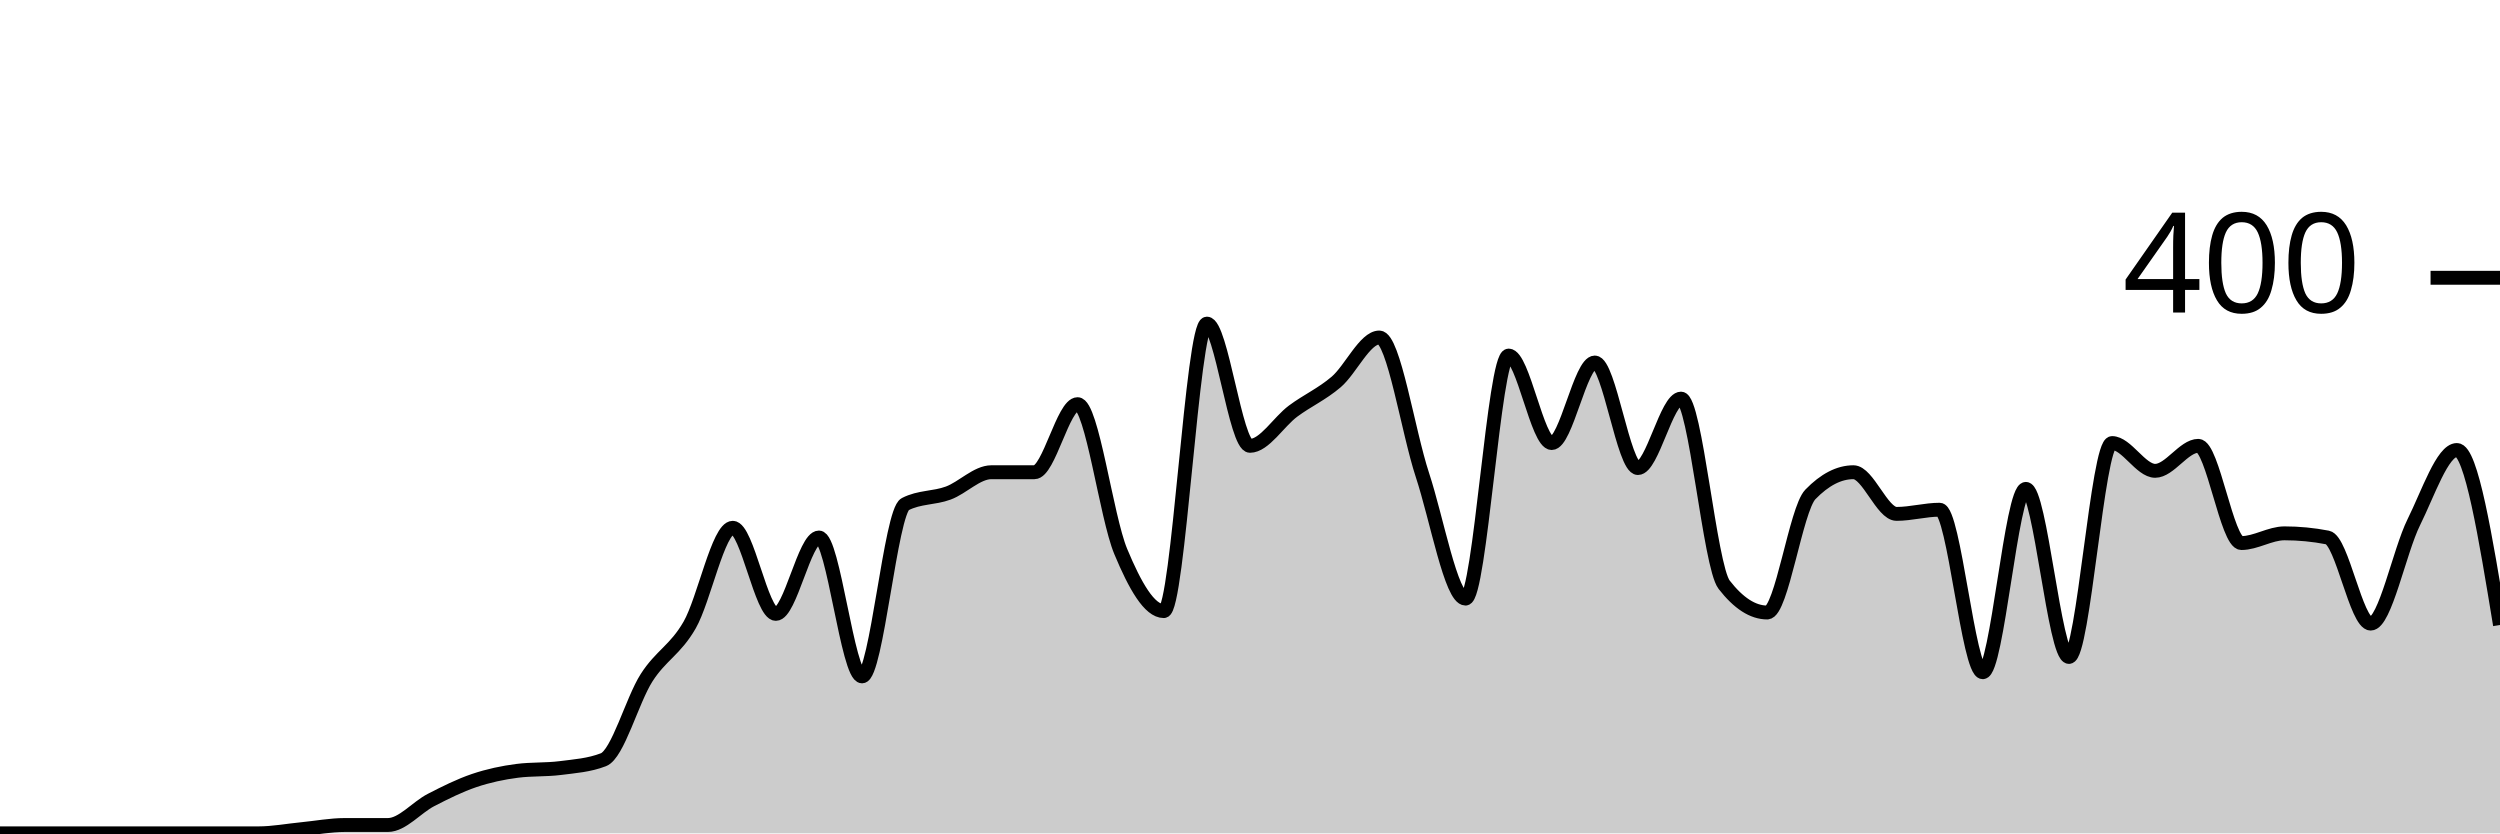
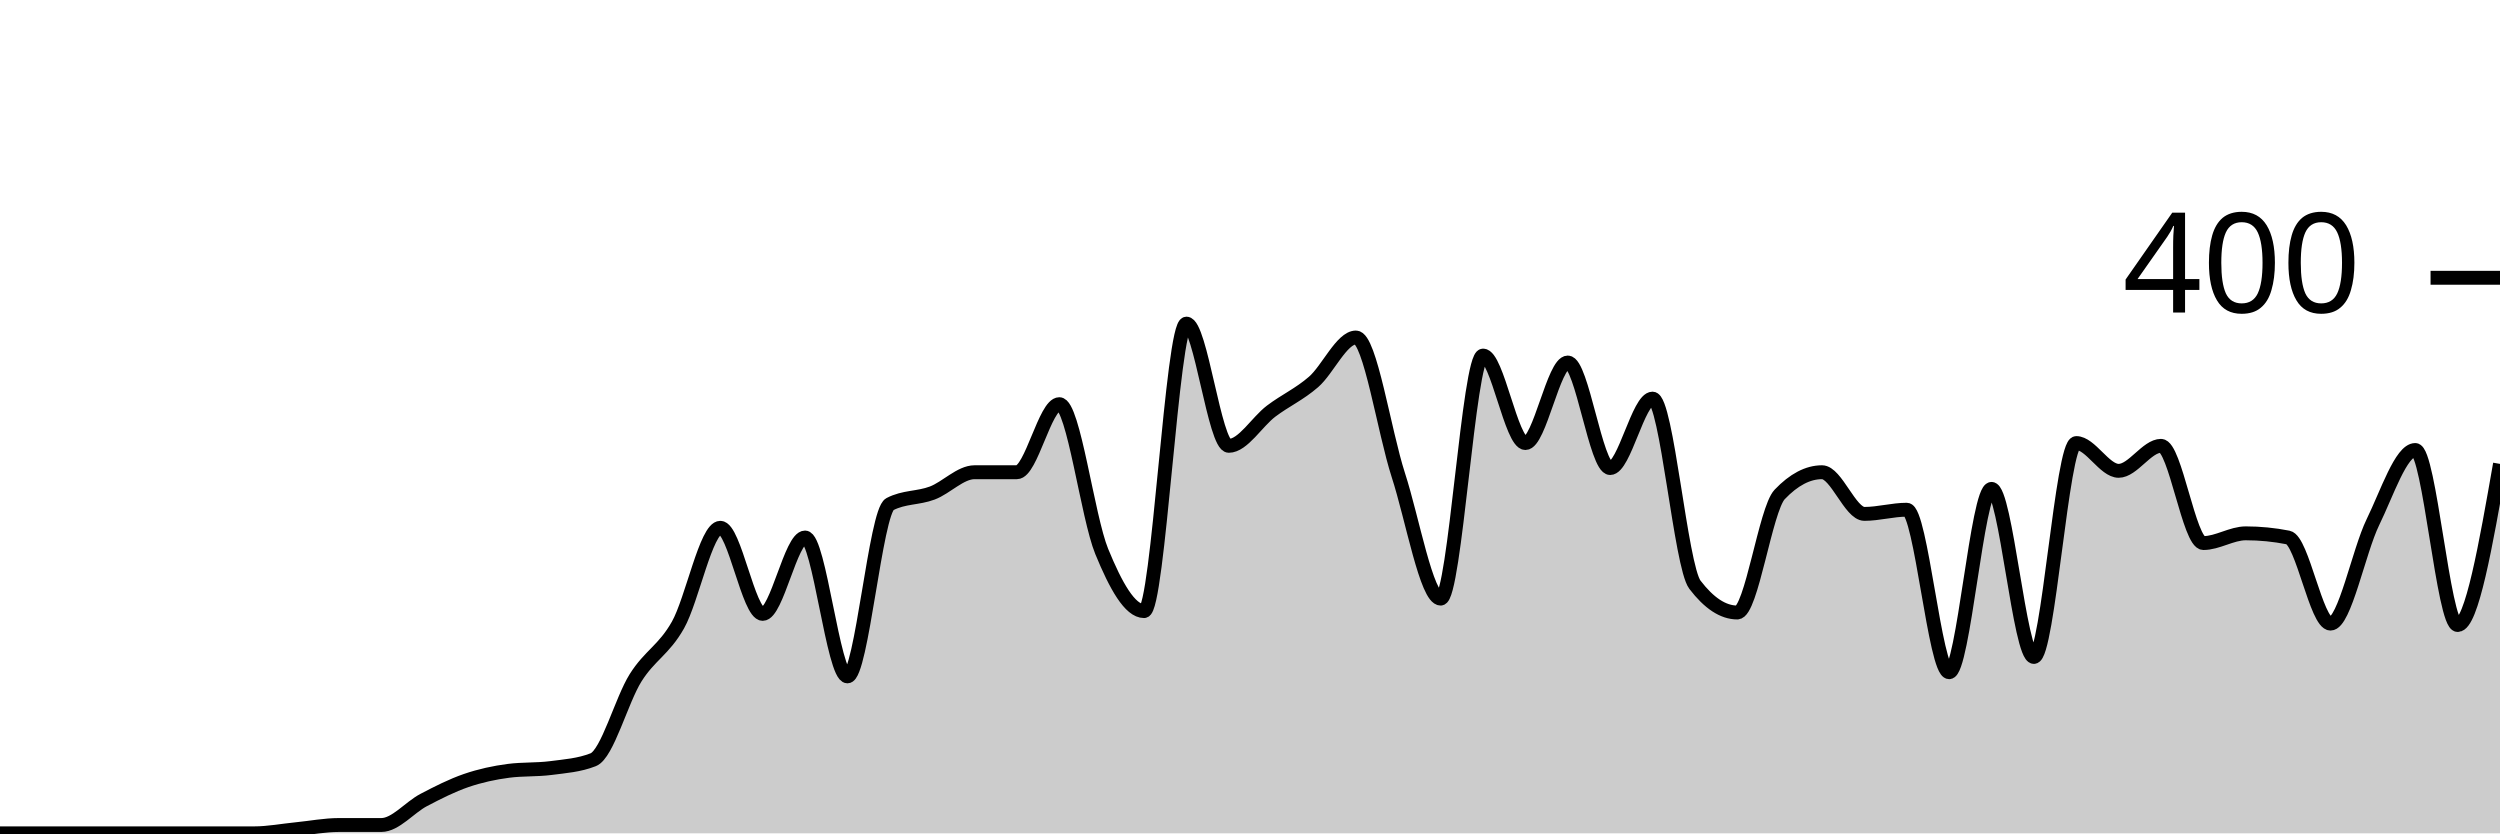
<svg xmlns="http://www.w3.org/2000/svg" viewBox="0 0 180 60">
  <g transform="translate(0,20)">
-     <path class="area" fill="rgba(0, 0, 0, 0.2)" d="M0,40C1.034,40,2.069,40,3.103,40C4.138,40,5.172,40,6.207,40C7.241,40,8.276,40,9.31,40C10.345,40,11.379,40,12.414,40C13.448,40,14.483,40,15.517,40C16.552,40,17.586,40,18.621,40C19.655,40,20.69,39.8,21.724,39.7C22.759,39.6,23.793,39.4,24.828,39.4C25.862,39.4,26.897,39.4,27.931,39.4C28.966,39.4,30,38.133,31.034,37.6C32.069,37.067,33.103,36.55,34.138,36.2C35.172,35.85,36.207,35.633,37.241,35.5C38.276,35.367,39.31,35.433,40.345,35.3C41.379,35.167,42.414,35.1,43.448,34.7C44.483,34.3,45.517,30.417,46.552,28.8C47.586,27.183,48.621,26.8,49.655,25C50.69,23.2,51.724,18,52.759,18C53.793,18,54.828,24.2,55.862,24.2C56.897,24.2,57.931,18.7,58.966,18.7C60,18.7,61.034,28.7,62.069,28.7C63.103,28.7,64.138,16.833,65.172,16.3C66.207,15.767,67.241,15.883,68.276,15.5C69.31,15.117,70.345,14,71.379,14C72.414,14,73.448,14,74.483,14C75.517,14,76.552,9.1,77.586,9.1C78.621,9.1,79.655,17.217,80.69,19.7C81.724,22.183,82.759,24,83.793,24C84.828,24,85.862,3.3,86.897,3.3C87.931,3.3,88.966,12.1,90,12.1C91.034,12.1,92.069,10.367,93.103,9.6C94.138,8.833,95.172,8.383,96.207,7.5C97.241,6.617,98.276,4.3,99.31,4.3C100.345,4.3,101.379,11.067,102.414,14.2C103.448,17.333,104.483,23.1,105.517,23.1C106.552,23.1,107.586,5.6,108.621,5.6C109.655,5.6,110.69,11.9,111.724,11.9C112.759,11.9,113.793,6.1,114.828,6.1C115.862,6.1,116.897,13.7,117.931,13.7C118.966,13.7,120,8.7,121.034,8.7C122.069,8.7,123.103,20.767,124.138,22.1C125.172,23.433,126.207,24.1,127.241,24.1C128.276,24.1,129.31,16.667,130.345,15.6C131.379,14.533,132.414,14,133.448,14C134.483,14,135.517,17,136.552,17C137.586,17,138.621,16.7,139.655,16.7C140.69,16.7,141.724,28.4,142.759,28.4C143.793,28.4,144.828,15.2,145.862,15.2C146.897,15.2,147.931,27.3,148.966,27.3C150,27.3,151.034,11.9,152.069,11.9C153.103,11.9,154.138,13.9,155.172,13.9C156.207,13.9,157.241,12.1,158.276,12.1C159.31,12.1,160.345,19.1,161.379,19.1C162.414,19.1,163.448,18.4,164.483,18.4C165.517,18.4,166.552,18.5,167.586,18.7C168.621,18.9,169.655,24.9,170.69,24.9C171.724,24.9,172.759,19.683,173.793,17.6C174.828,15.517,175.862,12.4,176.897,12.4C177.931,12.4,178.966,18.7,180,25L180,40C178.966,40,177.931,40,176.897,40C175.862,40,174.828,40,173.793,40C172.759,40,171.724,40,170.69,40C169.655,40,168.621,40,167.586,40C166.552,40,165.517,40,164.483,40C163.448,40,162.414,40,161.379,40C160.345,40,159.31,40,158.276,40C157.241,40,156.207,40,155.172,40C154.138,40,153.103,40,152.069,40C151.034,40,150,40,148.966,40C147.931,40,146.897,40,145.862,40C144.828,40,143.793,40,142.759,40C141.724,40,140.69,40,139.655,40C138.621,40,137.586,40,136.552,40C135.517,40,134.483,40,133.448,40C132.414,40,131.379,40,130.345,40C129.31,40,128.276,40,127.241,40C126.207,40,125.172,40,124.138,40C123.103,40,122.069,40,121.034,40C120,40,118.966,40,117.931,40C116.897,40,115.862,40,114.828,40C113.793,40,112.759,40,111.724,40C110.69,40,109.655,40,108.621,40C107.586,40,106.552,40,105.517,40C104.483,40,103.448,40,102.414,40C101.379,40,100.345,40,99.31,40C98.276,40,97.241,40,96.207,40C95.172,40,94.138,40,93.103,40C92.069,40,91.034,40,90,40C88.966,40,87.931,40,86.897,40C85.862,40,84.828,40,83.793,40C82.759,40,81.724,40,80.69,40C79.655,40,78.621,40,77.586,40C76.552,40,75.517,40,74.483,40C73.448,40,72.414,40,71.379,40C70.345,40,69.31,40,68.276,40C67.241,40,66.207,40,65.172,40C64.138,40,63.103,40,62.069,40C61.034,40,60,40,58.966,40C57.931,40,56.897,40,55.862,40C54.828,40,53.793,40,52.759,40C51.724,40,50.69,40,49.655,40C48.621,40,47.586,40,46.552,40C45.517,40,44.483,40,43.448,40C42.414,40,41.379,40,40.345,40C39.31,40,38.276,40,37.241,40C36.207,40,35.172,40,34.138,40C33.103,40,32.069,40,31.034,40C30,40,28.966,40,27.931,40C26.897,40,25.862,40,24.828,40C23.793,40,22.759,40,21.724,40C20.69,40,19.655,40,18.621,40C17.586,40,16.552,40,15.517,40C14.483,40,13.448,40,12.414,40C11.379,40,10.345,40,9.31,40C8.276,40,7.241,40,6.207,40C5.172,40,4.138,40,3.103,40C2.069,40,1.034,40,0,40Z" />
-     <path class="line" stroke="black" fill="none" d="M0,40C1.034,40,2.069,40,3.103,40C4.138,40,5.172,40,6.207,40C7.241,40,8.276,40,9.31,40C10.345,40,11.379,40,12.414,40C13.448,40,14.483,40,15.517,40C16.552,40,17.586,40,18.621,40C19.655,40,20.69,39.8,21.724,39.7C22.759,39.6,23.793,39.4,24.828,39.4C25.862,39.4,26.897,39.4,27.931,39.4C28.966,39.4,30,38.133,31.034,37.6C32.069,37.067,33.103,36.55,34.138,36.2C35.172,35.85,36.207,35.633,37.241,35.5C38.276,35.367,39.31,35.433,40.345,35.3C41.379,35.167,42.414,35.1,43.448,34.7C44.483,34.3,45.517,30.417,46.552,28.8C47.586,27.183,48.621,26.8,49.655,25C50.69,23.2,51.724,18,52.759,18C53.793,18,54.828,24.2,55.862,24.2C56.897,24.2,57.931,18.7,58.966,18.7C60,18.7,61.034,28.7,62.069,28.7C63.103,28.7,64.138,16.833,65.172,16.3C66.207,15.767,67.241,15.883,68.276,15.5C69.31,15.117,70.345,14,71.379,14C72.414,14,73.448,14,74.483,14C75.517,14,76.552,9.1,77.586,9.1C78.621,9.1,79.655,17.217,80.69,19.7C81.724,22.183,82.759,24,83.793,24C84.828,24,85.862,3.3,86.897,3.3C87.931,3.3,88.966,12.1,90,12.1C91.034,12.1,92.069,10.367,93.103,9.6C94.138,8.833,95.172,8.383,96.207,7.5C97.241,6.617,98.276,4.3,99.31,4.3C100.345,4.3,101.379,11.067,102.414,14.2C103.448,17.333,104.483,23.1,105.517,23.1C106.552,23.1,107.586,5.6,108.621,5.6C109.655,5.6,110.69,11.9,111.724,11.9C112.759,11.9,113.793,6.1,114.828,6.1C115.862,6.1,116.897,13.7,117.931,13.7C118.966,13.7,120,8.7,121.034,8.7C122.069,8.7,123.103,20.767,124.138,22.1C125.172,23.433,126.207,24.1,127.241,24.1C128.276,24.1,129.31,16.667,130.345,15.6C131.379,14.533,132.414,14,133.448,14C134.483,14,135.517,17,136.552,17C137.586,17,138.621,16.7,139.655,16.7C140.69,16.7,141.724,28.4,142.759,28.4C143.793,28.4,144.828,15.2,145.862,15.2C146.897,15.2,147.931,27.3,148.966,27.3C150,27.3,151.034,11.9,152.069,11.9C153.103,11.9,154.138,13.9,155.172,13.9C156.207,13.9,157.241,12.1,158.276,12.1C159.31,12.1,160.345,19.1,161.379,19.1C162.414,19.1,163.448,18.4,164.483,18.4C165.517,18.4,166.552,18.5,167.586,18.7C168.621,18.9,169.655,24.9,170.69,24.9C171.724,24.9,172.759,19.683,173.793,17.6C174.828,15.517,175.862,12.4,176.897,12.4C177.931,12.4,178.966,18.7,180,25" />
+     <path class="area" fill="rgba(0, 0, 0, 0.2)" d="M0,40C1.017,40,2.034,40,3.051,40C4.068,40,5.085,40,6.102,40C7.119,40,8.136,40,9.153,40C10.169,40,11.186,40,12.203,40C13.22,40,14.237,40,15.254,40C16.271,40,17.288,40,18.305,40C19.322,40,20.339,39.8,21.356,39.7C22.373,39.6,23.39,39.4,24.407,39.4C25.424,39.4,26.441,39.4,27.458,39.4C28.475,39.4,29.492,38.133,30.508,37.6C31.525,37.067,32.542,36.55,33.559,36.2C34.576,35.85,35.593,35.633,36.61,35.5C37.627,35.367,38.644,35.433,39.661,35.3C40.678,35.167,41.695,35.1,42.712,34.7C43.729,34.3,44.746,30.417,45.763,28.8C46.78,27.183,47.797,26.8,48.814,25C49.831,23.2,50.847,18,51.864,18C52.881,18,53.898,24.2,54.915,24.2C55.932,24.2,56.949,18.7,57.966,18.7C58.983,18.7,60,28.7,61.017,28.7C62.034,28.7,63.051,16.833,64.068,16.3C65.085,15.767,66.102,15.883,67.119,15.5C68.136,15.117,69.153,14,70.169,14C71.186,14,72.203,14,73.22,14C74.237,14,75.254,9.1,76.271,9.1C77.288,9.1,78.305,17.217,79.322,19.7C80.339,22.183,81.356,24,82.373,24C83.39,24,84.407,3.3,85.424,3.3C86.441,3.3,87.458,12.1,88.475,12.1C89.492,12.1,90.508,10.367,91.525,9.6C92.542,8.833,93.559,8.383,94.576,7.5C95.593,6.617,96.61,4.3,97.627,4.3C98.644,4.3,99.661,11.067,100.678,14.2C101.695,17.333,102.712,23.1,103.729,23.1C104.746,23.1,105.763,5.6,106.78,5.6C107.797,5.6,108.814,11.9,109.831,11.9C110.847,11.9,111.864,6.1,112.881,6.1C113.898,6.1,114.915,13.7,115.932,13.7C116.949,13.7,117.966,8.7,118.983,8.7C120,8.7,121.017,20.767,122.034,22.1C123.051,23.433,124.068,24.1,125.085,24.1C126.102,24.1,127.119,16.667,128.136,15.6C129.153,14.533,130.169,14,131.186,14C132.203,14,133.22,17,134.237,17C135.254,17,136.271,16.7,137.288,16.7C138.305,16.7,139.322,28.4,140.339,28.4C141.356,28.4,142.373,15.2,143.39,15.2C144.407,15.2,145.424,27.3,146.441,27.3C147.458,27.3,148.475,11.9,149.492,11.9C150.508,11.9,151.525,13.9,152.542,13.9C153.559,13.9,154.576,12.1,155.593,12.1C156.61,12.1,157.627,19.1,158.644,19.1C159.661,19.1,160.678,18.4,161.695,18.4C162.712,18.4,163.729,18.5,164.746,18.7C165.763,18.9,166.78,24.9,167.797,24.9C168.814,24.9,169.831,19.683,170.847,17.6C171.864,15.517,172.881,12.4,173.898,12.4C174.915,12.4,175.932,25,176.949,25C177.966,25,178.983,19.2,180,13.4L180,40C178.983,40,177.966,40,176.949,40C175.932,40,174.915,40,173.898,40C172.881,40,171.864,40,170.847,40C169.831,40,168.814,40,167.797,40C166.78,40,165.763,40,164.746,40C163.729,40,162.712,40,161.695,40C160.678,40,159.661,40,158.644,40C157.627,40,156.61,40,155.593,40C154.576,40,153.559,40,152.542,40C151.525,40,150.508,40,149.492,40C148.475,40,147.458,40,146.441,40C145.424,40,144.407,40,143.39,40C142.373,40,141.356,40,140.339,40C139.322,40,138.305,40,137.288,40C136.271,40,135.254,40,134.237,40C133.22,40,132.203,40,131.186,40C130.169,40,129.153,40,128.136,40C127.119,40,126.102,40,125.085,40C124.068,40,123.051,40,122.034,40C121.017,40,120,40,118.983,40C117.966,40,116.949,40,115.932,40C114.915,40,113.898,40,112.881,40C111.864,40,110.847,40,109.831,40C108.814,40,107.797,40,106.78,40C105.763,40,104.746,40,103.729,40C102.712,40,101.695,40,100.678,40C99.661,40,98.644,40,97.627,40C96.61,40,95.593,40,94.576,40C93.559,40,92.542,40,91.525,40C90.508,40,89.492,40,88.475,40C87.458,40,86.441,40,85.424,40C84.407,40,83.39,40,82.373,40C81.356,40,80.339,40,79.322,40C78.305,40,77.288,40,76.271,40C75.254,40,74.237,40,73.22,40C72.203,40,71.186,40,70.169,40C69.153,40,68.136,40,67.119,40C66.102,40,65.085,40,64.068,40C63.051,40,62.034,40,61.017,40C60,40,58.983,40,57.966,40C56.949,40,55.932,40,54.915,40C53.898,40,52.881,40,51.864,40C50.847,40,49.831,40,48.814,40C47.797,40,46.78,40,45.763,40C44.746,40,43.729,40,42.712,40C41.695,40,40.678,40,39.661,40C38.644,40,37.627,40,36.61,40C35.593,40,34.576,40,33.559,40C32.542,40,31.525,40,30.508,40C29.492,40,28.475,40,27.458,40C26.441,40,25.424,40,24.407,40C23.39,40,22.373,40,21.356,40C20.339,40,19.322,40,18.305,40C17.288,40,16.271,40,15.254,40C14.237,40,13.22,40,12.203,40C11.186,40,10.169,40,9.153,40C8.136,40,7.119,40,6.102,40C5.085,40,4.068,40,3.051,40C2.034,40,1.017,40,0,40Z" />
+     <path class="line" stroke="black" fill="none" d="M0,40C1.017,40,2.034,40,3.051,40C4.068,40,5.085,40,6.102,40C7.119,40,8.136,40,9.153,40C10.169,40,11.186,40,12.203,40C13.22,40,14.237,40,15.254,40C16.271,40,17.288,40,18.305,40C19.322,40,20.339,39.8,21.356,39.7C22.373,39.6,23.39,39.4,24.407,39.4C25.424,39.4,26.441,39.4,27.458,39.4C28.475,39.4,29.492,38.133,30.508,37.6C31.525,37.067,32.542,36.55,33.559,36.2C34.576,35.85,35.593,35.633,36.61,35.5C37.627,35.367,38.644,35.433,39.661,35.3C40.678,35.167,41.695,35.1,42.712,34.7C43.729,34.3,44.746,30.417,45.763,28.8C46.78,27.183,47.797,26.8,48.814,25C49.831,23.2,50.847,18,51.864,18C52.881,18,53.898,24.2,54.915,24.2C55.932,24.2,56.949,18.7,57.966,18.7C58.983,18.7,60,28.7,61.017,28.7C62.034,28.7,63.051,16.833,64.068,16.3C65.085,15.767,66.102,15.883,67.119,15.5C68.136,15.117,69.153,14,70.169,14C71.186,14,72.203,14,73.22,14C74.237,14,75.254,9.1,76.271,9.1C77.288,9.1,78.305,17.217,79.322,19.7C80.339,22.183,81.356,24,82.373,24C83.39,24,84.407,3.3,85.424,3.3C86.441,3.3,87.458,12.1,88.475,12.1C89.492,12.1,90.508,10.367,91.525,9.6C92.542,8.833,93.559,8.383,94.576,7.5C95.593,6.617,96.61,4.3,97.627,4.3C98.644,4.3,99.661,11.067,100.678,14.2C101.695,17.333,102.712,23.1,103.729,23.1C104.746,23.1,105.763,5.6,106.78,5.6C107.797,5.6,108.814,11.9,109.831,11.9C110.847,11.9,111.864,6.1,112.881,6.1C113.898,6.1,114.915,13.7,115.932,13.7C116.949,13.7,117.966,8.7,118.983,8.7C120,8.7,121.017,20.767,122.034,22.1C123.051,23.433,124.068,24.1,125.085,24.1C126.102,24.1,127.119,16.667,128.136,15.6C129.153,14.533,130.169,14,131.186,14C132.203,14,133.22,17,134.237,17C135.254,17,136.271,16.7,137.288,16.7C138.305,16.7,139.322,28.4,140.339,28.4C141.356,28.4,142.373,15.2,143.39,15.2C144.407,15.2,145.424,27.3,146.441,27.3C147.458,27.3,148.475,11.9,149.492,11.9C150.508,11.9,151.525,13.9,152.542,13.9C153.559,13.9,154.576,12.1,155.593,12.1C156.61,12.1,157.627,19.1,158.644,19.1C159.661,19.1,160.678,18.4,161.695,18.4C162.712,18.4,163.729,18.5,164.746,18.7C165.763,18.9,166.78,24.9,167.797,24.9C168.814,24.9,169.831,19.683,170.847,17.6C171.864,15.517,172.881,12.4,173.898,12.4C174.915,12.4,175.932,25,176.949,25C177.966,25,178.983,19.2,180,13.4" />
    <path class="axis-ceiling" stroke-width="1" stroke="black" fill="none" d="M175,0L180,0" />
    <text class="axis-ceiling-label" font-family="sans-serif" text-anchor="end" font-size="10px" x="170" y="2.5">400</text>
  </g>
</svg>
